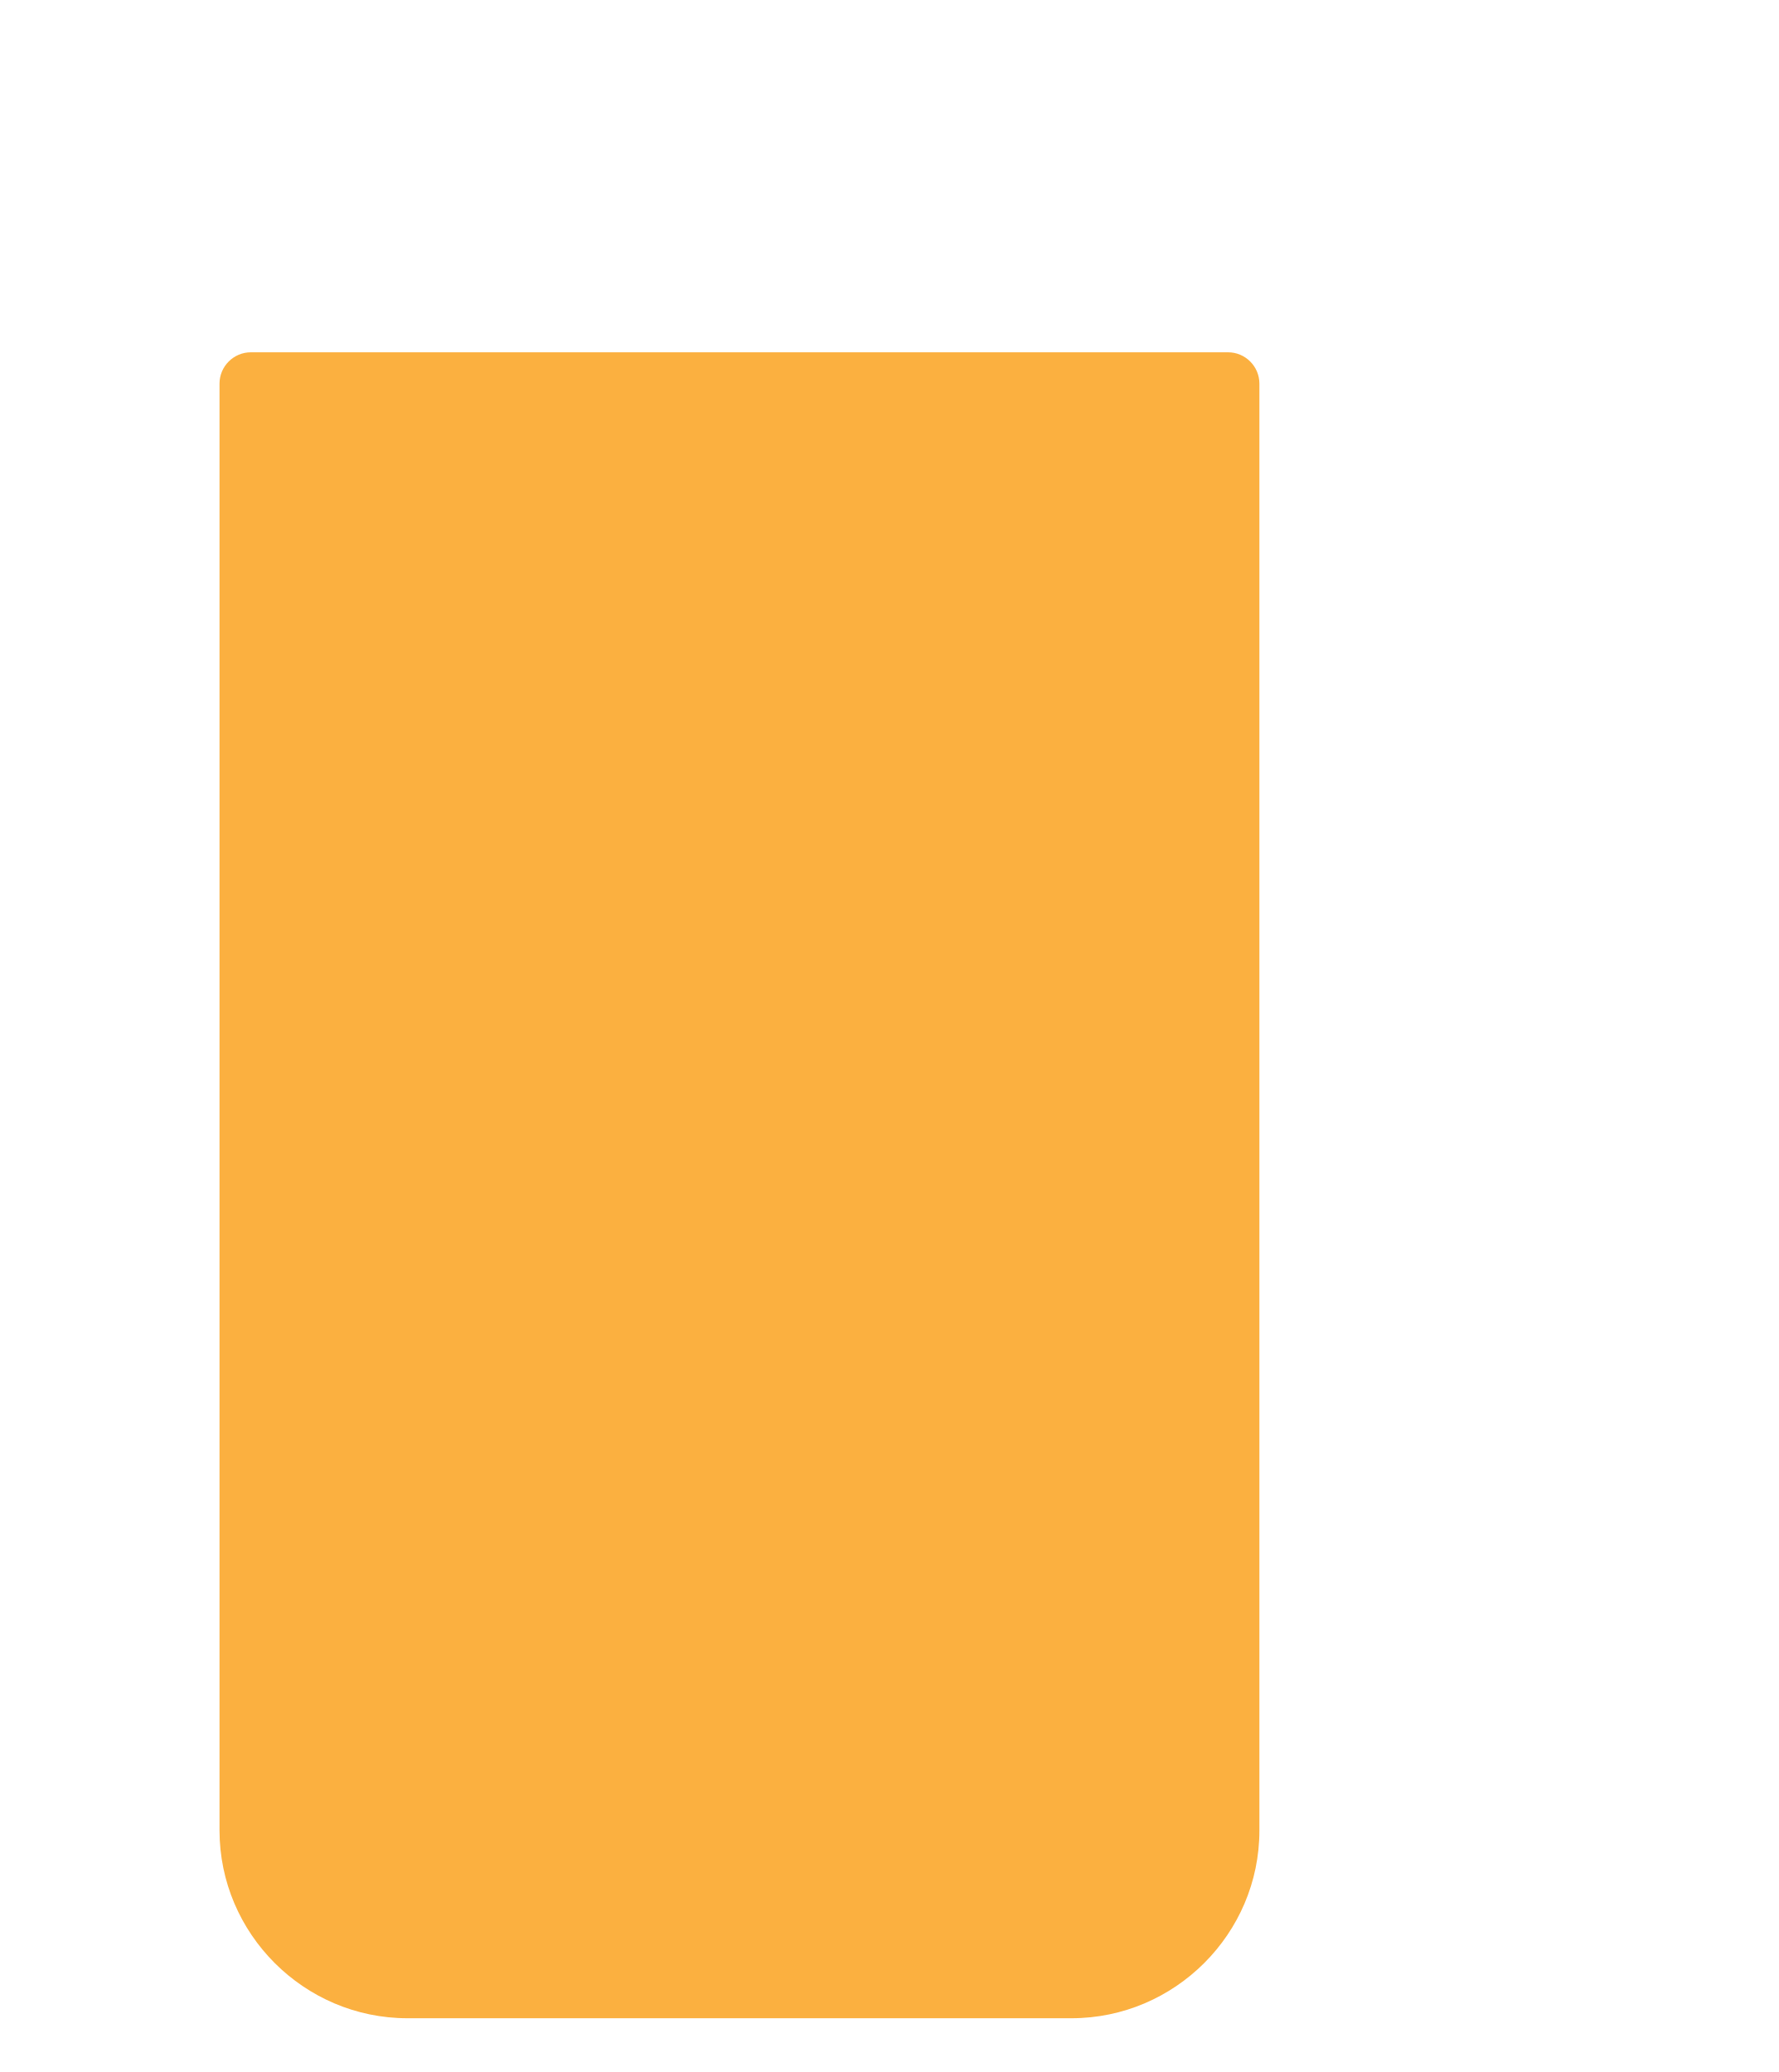
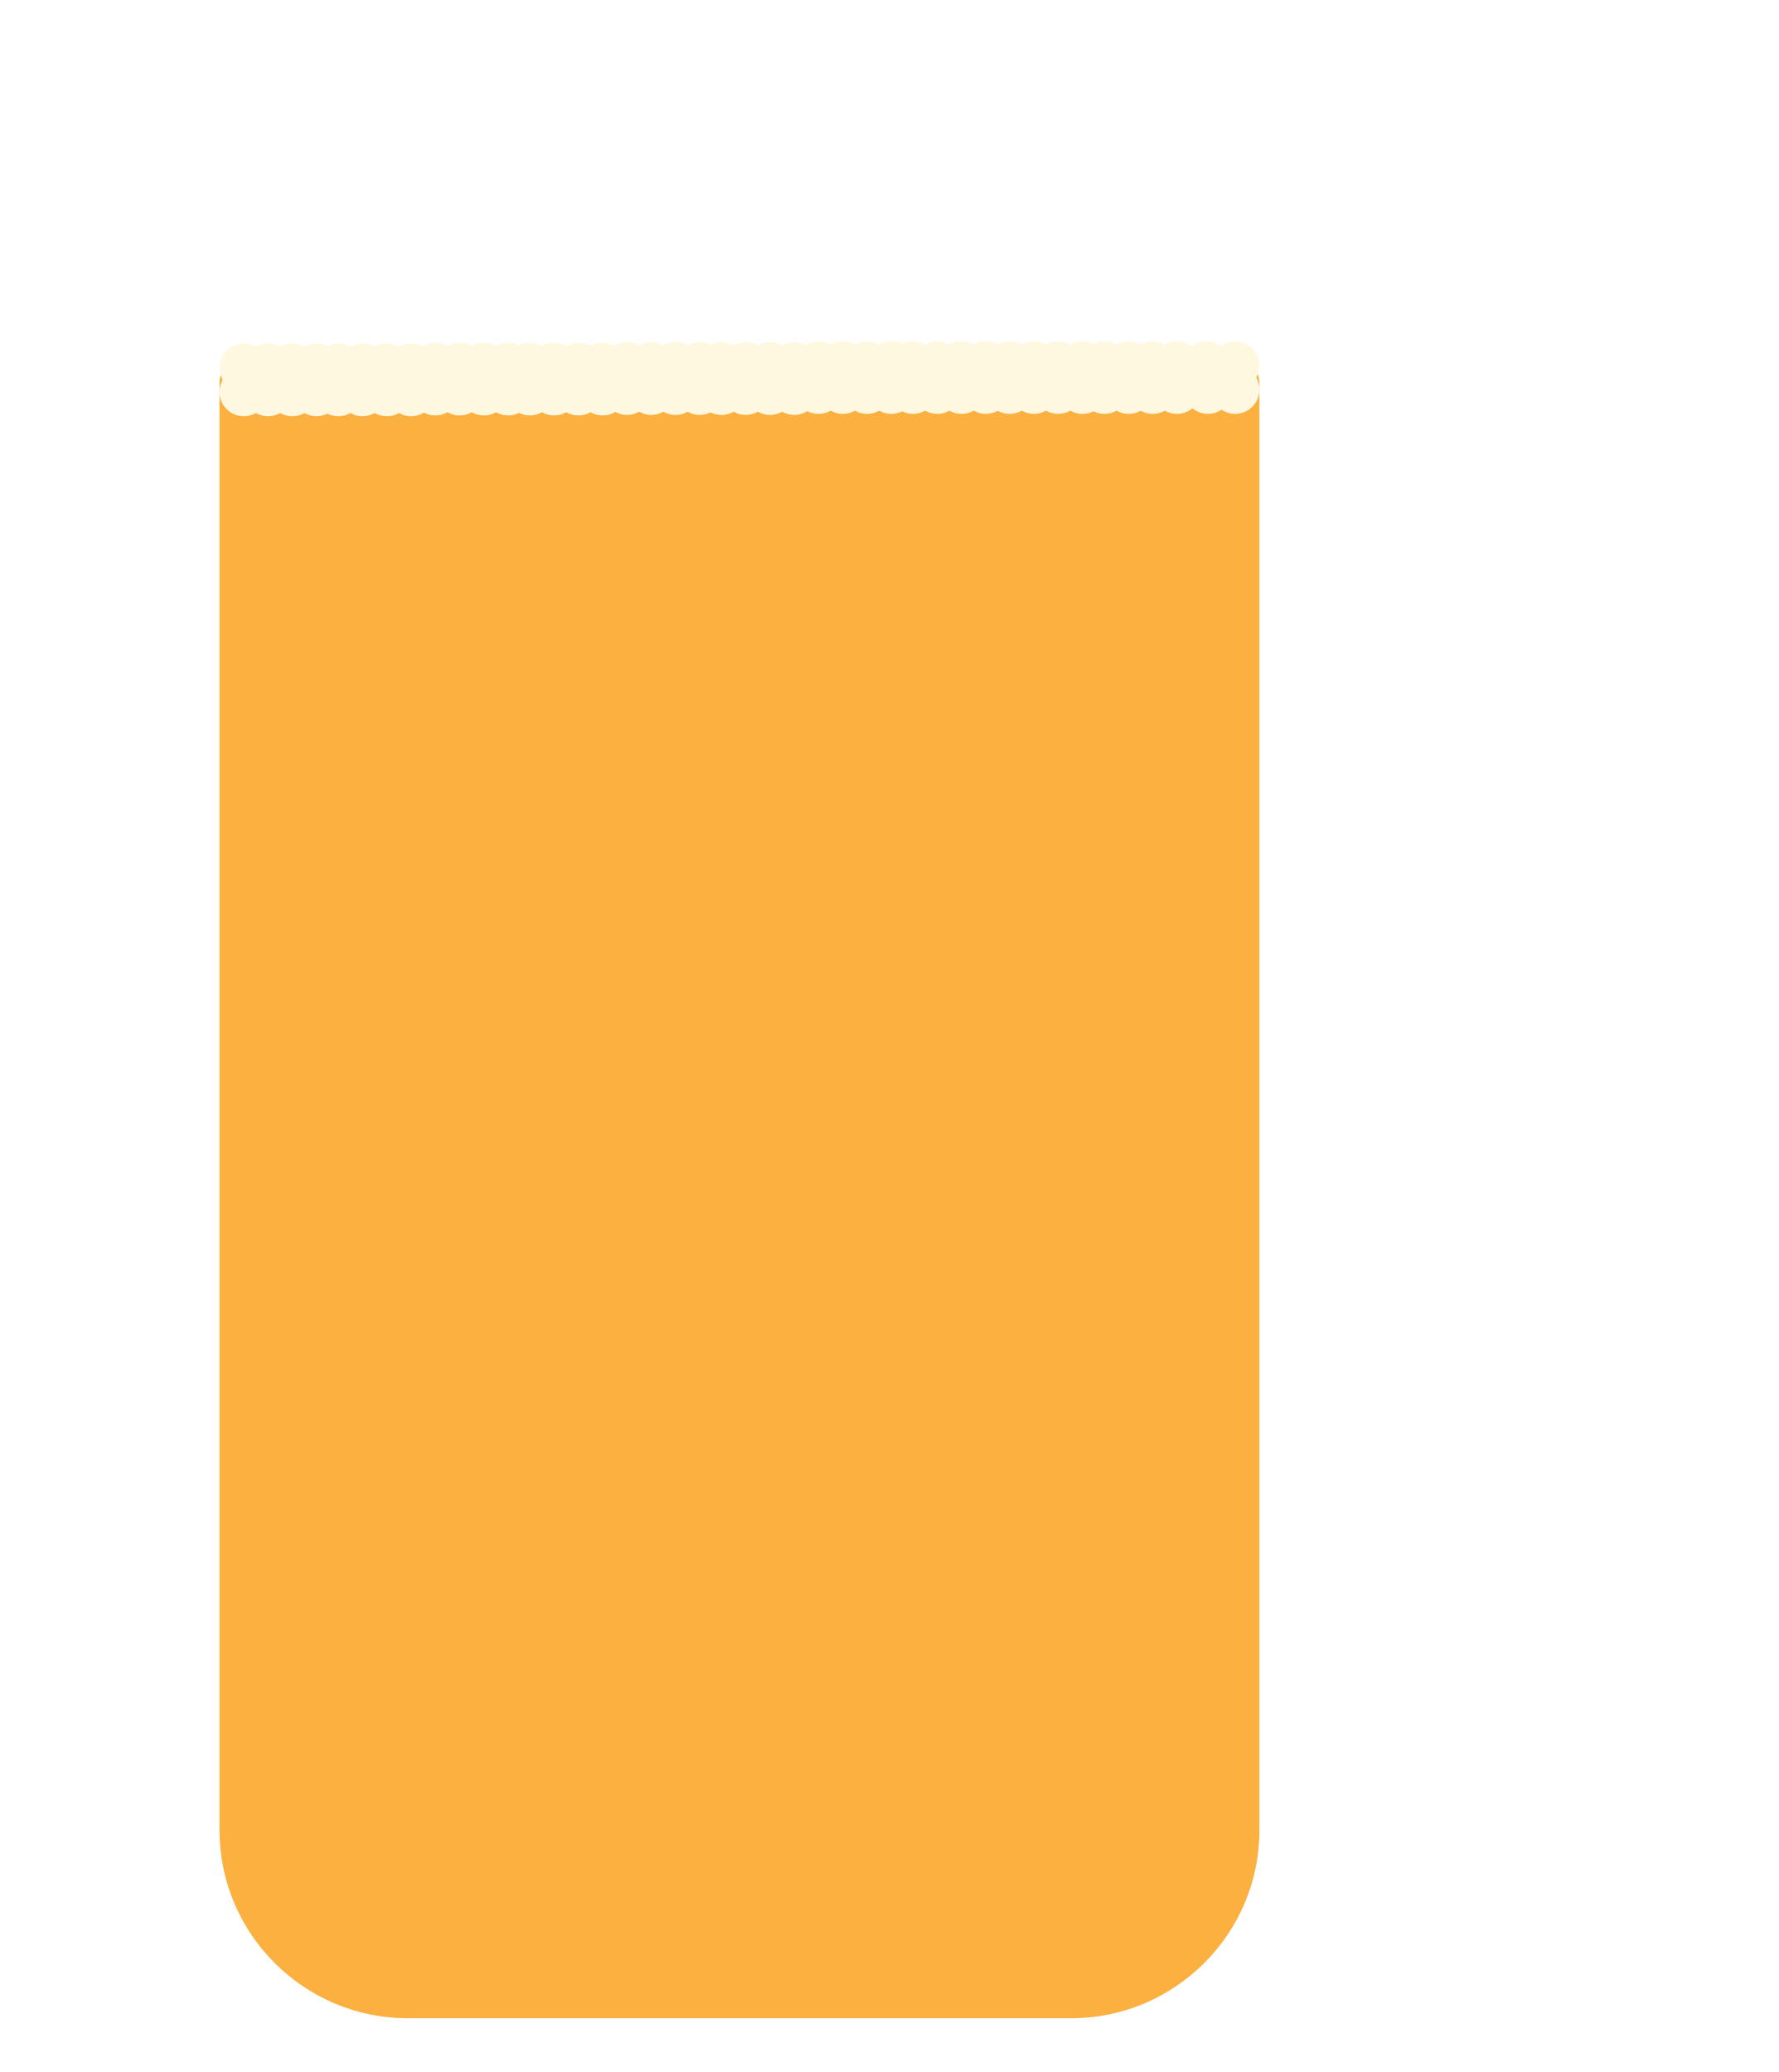
<svg xmlns="http://www.w3.org/2000/svg" version="1.1" x="0px" y="0px" viewBox="0 0 681.5 794" style="enable-background:new 0 0 681.5 794;" xml:space="preserve">
  <style type="text/css">
	.st0{display:none;}
	.st1{display:inline;}
	.st2{fill:#FBB040;}
- 	.st3{display:inline;opacity:0.1;}
- 	.st4{fill:#9E9E9E;}
- 	.st5{display:inline;opacity:0.35;}
- 	.st6{display:inline;fill:none;}
- 	.st7{display:inline;fill:#9E9E9E;}
- 	.st8{font-family:'Roboto-Black';}
- 	.st9{font-size:60;}
- 	.st10{display:inline;fill:#FFF8E1;}
- 	.st11{fill:#FFF8E1;}
+ 	.st3{fill:#FFF8E1;}
+ 	.st4{display:inline;opacity:0.1;}
+ 	.st5{fill:#9E9E9E;}
+ 	.st6{display:inline;opacity:0.35;}
+ 	.st7{display:inline;fill:#FFF8E1;}
</style>
-   <font horiz-adv-x="2048">
-     <font-face font-family="Roboto-Black" units-per-em="2048" underline-position="-150" underline-thickness="100" />
-     <missing-glyph horiz-adv-x="908" d="M808,0l-708,0l0,1456l708,0M754,84l0,1287l-274,-643M154,1359l0,-1263l268,632M194,54l515,0l-258,606M451,796l258,606l-515,0z" />
-     <glyph unicode="A" horiz-adv-x="1395" d="M937,272l-481,0l-84,-272l-375,0l534,1456l330,0l538,-1456l-377,0M540,543l313,0l-157,505z" />
-     <glyph unicode="L" horiz-adv-x="1110" d="M461,270l611,0l0,-270l-962,0l0,1456l351,0z" />
-     <glyph unicode="P" horiz-adv-x="1333" d="M461,494l0,-494l-351,0l0,1456l581,0C802,1456 901,1436 987,1395C1072,1354 1139,1295 1186,1220C1233,1144 1256,1058 1256,962C1256,820 1205,707 1104,622C1002,537 862,494 685,494M461,765l230,0C759,765 811,782 847,816C882,850 900,898 900,960C900,1028 882,1082 845,1123C808,1164 758,1184 695,1185l-234,0z" />
-     <glyph unicode="Y" horiz-adv-x="1286" d="M643,824l268,632l379,0l-469,-933l0,-523l-356,0l0,523l-468,933l377,0z" />
-   </font>
  <g id="Layer_4" class="st0">
-     <rect x="0" y="0" class="st1" width="681.5" height="794" />
+     <rect x="-0.6" y="0.1" class="st1" width="681.5" height="794" />
  </g>
  <g id="beer">
    <path class="st2" d="M410.5,773.4H156.1c-39.6,0-72-32.4-72-72V147c0-6.6,5.4-12,12-12h374.4c6.6,0,12,5.4,12,12v554.5   C482.5,741,450.1,773.4,410.5,773.4z" />
+     <g>
+       <g>
+         <g>
+           <circle class="st3" cx="93.4" cy="140.9" r="9.3" />
+           <circle class="st3" cx="93.4" cy="150.2" r="9.3" />
+           <circle class="st3" cx="102.7" cy="140.9" r="9.3" />
+           <circle class="st3" cx="102.7" cy="150.2" r="9.3" />
+         </g>
+         <g>
+           <circle class="st3" cx="112" cy="140.9" r="9.3" />
+           <circle class="st3" cx="112" cy="150.2" r="9.3" />
+           <circle class="st3" cx="121.3" cy="140.9" r="9.3" />
+           <circle class="st3" cx="121.3" cy="150.2" r="9.3" />
+         </g>
+         <g>
+           <circle class="st3" cx="129.6" cy="140.9" r="9.3" />
+           <circle class="st3" cx="129.6" cy="150.2" r="9.3" />
+           <circle class="st3" cx="138.9" cy="140.9" r="9.3" />
+           <circle class="st3" cx="138.9" cy="150.2" r="9.3" />
+         </g>
+         <g>
+           <circle class="st3" cx="148.2" cy="140.9" r="9.3" />
+           <circle class="st3" cx="148.2" cy="150.2" r="9.3" />
+           <circle class="st3" cx="157.5" cy="140.9" r="9.3" />
+           <circle class="st3" cx="157.5" cy="150.2" r="9.3" />
+         </g>
+       </g>
+       <g>
+         <g>
+           <circle class="st3" cx="166.8" cy="140.6" r="9.3" />
+           <circle class="st3" cx="166.8" cy="149.9" r="9.3" />
+           <circle class="st3" cx="176.1" cy="140.6" r="9.3" />
+           <circle class="st3" cx="176.1" cy="149.9" r="9.3" />
+         </g>
+         <g>
+           <circle class="st3" cx="185.4" cy="140.6" r="9.3" />
+           <circle class="st3" cx="185.4" cy="149.9" r="9.3" />
+           <circle class="st3" cx="194.7" cy="140.6" r="9.3" />
+           <circle class="st3" cx="194.7" cy="149.9" r="9.3" />
+         </g>
+         <g>
+           <circle class="st3" cx="203" cy="140.6" r="9.3" />
+           <circle class="st3" cx="203" cy="149.9" r="9.3" />
+           <circle class="st3" cx="212.3" cy="140.6" r="9.3" />
+           <circle class="st3" cx="212.3" cy="149.9" r="9.3" />
+         </g>
+         <g>
+           <circle class="st3" cx="221.6" cy="140.6" r="9.3" />
+           <circle class="st3" cx="221.6" cy="149.9" r="9.3" />
+           <circle class="st3" cx="230.9" cy="140.6" r="9.3" />
+           <circle class="st3" cx="230.9" cy="149.9" r="9.3" />
+         </g>
+       </g>
+       <g>
+         <g>
+           <circle class="st3" cx="240.2" cy="140.4" r="9.3" />
+           <circle class="st3" cx="240.2" cy="149.7" r="9.3" />
+           <circle class="st3" cx="249.5" cy="140.4" r="9.3" />
+           <circle class="st3" cx="249.5" cy="149.7" r="9.3" />
+         </g>
+         <g>
+           <circle class="st3" cx="258.8" cy="140.4" r="9.3" />
+           <circle class="st3" cx="258.8" cy="149.7" r="9.3" />
+           <circle class="st3" cx="268.1" cy="140.4" r="9.3" />
+           <circle class="st3" cx="268.1" cy="149.7" r="9.3" />
+         </g>
+         <g>
+           <circle class="st3" cx="276.4" cy="140.4" r="9.3" />
+           <circle class="st3" cx="276.4" cy="149.7" r="9.3" />
+           <circle class="st3" cx="285.7" cy="140.4" r="9.3" />
+           <circle class="st3" cx="285.7" cy="149.7" r="9.3" />
+         </g>
+         <g>
+           <circle class="st3" cx="295" cy="140.4" r="9.3" />
+           <circle class="st3" cx="295" cy="149.7" r="9.3" />
+           <circle class="st3" cx="304.3" cy="140.4" r="9.3" />
+           <circle class="st3" cx="304.3" cy="149.7" r="9.3" />
+         </g>
+       </g>
+       <g>
+         <g>
+           <circle class="st3" cx="313.6" cy="140.1" r="9.3" />
+           <circle class="st3" cx="313.6" cy="149.3" r="9.3" />
+           <circle class="st3" cx="322.9" cy="140.1" r="9.3" />
+           <circle class="st3" cx="322.9" cy="149.3" r="9.3" />
+         </g>
+         <g>
+           <circle class="st3" cx="332.2" cy="140.1" r="9.3" />
+           <circle class="st3" cx="332.2" cy="149.3" r="9.3" />
+           <circle class="st3" cx="341.5" cy="140.1" r="9.3" />
+           <circle class="st3" cx="341.5" cy="149.3" r="9.3" />
+         </g>
+         <g>
+           <circle class="st3" cx="349.8" cy="140.1" r="9.3" />
+           <circle class="st3" cx="349.8" cy="149.3" r="9.3" />
+           <circle class="st3" cx="359.1" cy="140.1" r="9.3" />
+           <circle class="st3" cx="359.1" cy="149.3" r="9.3" />
+         </g>
+         <g>
+           <circle class="st3" cx="368.4" cy="140.1" r="9.3" />
+           <circle class="st3" cx="368.4" cy="149.3" r="9.3" />
+           <circle class="st3" cx="377.7" cy="140.1" r="9.3" />
+           <circle class="st3" cx="377.7" cy="149.3" r="9.3" />
+         </g>
+       </g>
+       <g>
+         <circle class="st3" cx="386.8" cy="140.1" r="9.3" />
+         <circle class="st3" cx="386.8" cy="149.3" r="9.3" />
+         <circle class="st3" cx="396.1" cy="140.1" r="9.3" />
+         <circle class="st3" cx="396.1" cy="149.3" r="9.3" />
+       </g>
+       <g>
+         <circle class="st3" cx="405.4" cy="140.1" r="9.3" />
+         <circle class="st3" cx="405.4" cy="149.3" r="9.3" />
+         <circle class="st3" cx="414.7" cy="140.1" r="9.3" />
+         <circle class="st3" cx="414.7" cy="149.3" r="9.3" />
+       </g>
+       <g>
+         <circle class="st3" cx="423.1" cy="140.1" r="9.3" />
+         <circle class="st3" cx="423.1" cy="149.3" r="9.3" />
+         <circle class="st3" cx="432.4" cy="140.1" r="9.3" />
+         <circle class="st3" cx="432.4" cy="149.3" r="9.3" />
+       </g>
+       <circle class="st3" cx="441.6" cy="140.1" r="9.3" />
+       <circle class="st3" cx="441.6" cy="149.3" r="9.3" />
+       <circle class="st3" cx="450.9" cy="140.1" r="9.3" />
+       <circle class="st3" cx="450.9" cy="149.3" r="9.3" />
+       <circle class="st3" cx="462.1" cy="140.1" r="9.3" />
+       <circle class="st3" cx="473.2" cy="140.1" r="9.3" />
+       <circle class="st3" cx="462.8" cy="149.3" r="9.3" />
+       <circle class="st3" cx="473.2" cy="149.3" r="9.3" />
+     </g>
  </g>
  <g id="glass" class="st0">
-     <g class="st3">
-       <path class="st4" d="M418.5,785.8h-275c-39.6,0-72-32.4-72-72V147c0-6.6,5.4-12,12-12h395c6.6,0,12,5.4,12,12v566.8    C490.5,753.4,458.1,785.8,418.5,785.8z" />
-       <path class="st4" d="M624.8,278.6H426.5c-29.7,0-54,24.3-54,54v25.3c0-6.6,5.4-12,12-12h215.7c6.6,0,12,5.4,12,12V639    c0,6.6-5.4,12-12,12H384.5c-6.6,0-12-5.4-12-12v25.3c0,29.7,24.3,54,54,54h198.3c29.7,0,54-24.3,54-54V332.6    C678.8,302.9,654.5,278.6,624.8,278.6z" />
+     <g class="st4">
+       <path class="st5" d="M418.5,785.8h-275c-39.6,0-72-32.4-72-72V147c0-6.6,5.4-12,12-12h395c6.6,0,12,5.4,12,12v566.8    C490.5,753.4,458.1,785.8,418.5,785.8z" />
+       <path class="st5" d="M624.8,278.6H426.5c-29.7,0-54,24.3-54,54v25.3c0-6.6,5.4-12,12-12h215.7c6.6,0,12,5.4,12,12V639    c0,6.6-5.4,12-12,12H384.5c-6.6,0-12-5.4-12-12v25.3c0,29.7,24.3,54,54,54h198.3c29.7,0,54-24.3,54-54V332.6    C678.8,302.9,654.5,278.6,624.8,278.6z" />
    </g>
    <g class="st1">
-       <path class="st4" d="M627.5,278.6h-145v67.3h120.3c6.6,0,12,5.4,12,12V639c0,6.6-5.4,12-12,12H482.5v50.4c0,5.8-0.7,11.5-2,16.9    h147c29.7,0,54-24.3,54-54V332.6C681.5,302.9,657.2,278.6,627.5,278.6z" />
-       <path class="st4" d="M481.2,135h-10.6c6.6,0,12,5.4,12,12v554.5c0,39.6-32.4,72-72,72H156.1c-39.6,0-72-32.4-72-72V147    c0-6.6,5.4-12,12-12h-10c-6.6,0-12,5.4-12,12v566.8c0,39.6,32.4,72,72,72h275c39.6,0,72-32.4,72-72V147    C493.2,140.4,487.8,135,481.2,135z" />
+       <path class="st5" d="M627.5,278.6h-145v67.3h120.3c6.6,0,12,5.4,12,12V639c0,6.6-5.4,12-12,12H482.5v50.4c0,5.8-0.7,11.5-2,16.9    h147c29.7,0,54-24.3,54-54V332.6C681.5,302.9,657.2,278.6,627.5,278.6z" />
+       <path class="st5" d="M481.2,135h-10.6c6.6,0,12,5.4,12,12v554.5c0,39.6-32.4,72-72,72H156.1c-39.6,0-72-32.4-72-72V147    c0-6.6,5.4-12,12-12h-10c-6.6,0-12,5.4-12,12v566.8c0,39.6,32.4,72,72,72h275c39.6,0,72-32.4,72-72V147    C493.2,140.4,487.8,135,481.2,135z" />
    </g>
-     <g class="st5">
-       <path class="st4" d="M157.1,690.8L157.1,690.8c-22.7,0-41.3-18.6-41.3-41.3V251.1c0-22.7,18.6-41.3,41.3-41.3h0    c22.7,0,41.3,18.6,41.3,41.3v398.4C198.4,672.2,179.8,690.8,157.1,690.8z" />
-       <path class="st4" d="M283.7,718.3L283.7,718.3c-22.7,0-41.3-18.6-41.3-41.3V278.6c0-22.7,18.6-41.3,41.3-41.3h0    c22.7,0,41.3,18.6,41.3,41.3V677C324.9,699.7,306.4,718.3,283.7,718.3z" />
-       <path class="st4" d="M405.7,690.8L405.7,690.8c-22.7,0-41.3-18.6-41.3-41.3V251.1c0-22.7,18.6-41.3,41.3-41.3h0    c22.7,0,41.3,18.6,41.3,41.3v398.4C447,672.2,428.4,690.8,405.7,690.8z" />
+     <g class="st6">
+       <path class="st5" d="M157.1,690.8L157.1,690.8c-22.7,0-41.3-18.6-41.3-41.3V251.1c0-22.7,18.6-41.3,41.3-41.3h0    c22.7,0,41.3,18.6,41.3,41.3v398.4C198.4,672.2,179.8,690.8,157.1,690.8z" />
+       <path class="st5" d="M283.7,718.3L283.7,718.3c-22.7,0-41.3-18.6-41.3-41.3V278.6c0-22.7,18.6-41.3,41.3-41.3h0    c22.7,0,41.3,18.6,41.3,41.3V677C324.9,699.7,306.4,718.3,283.7,718.3z" />
+       <path class="st5" d="M405.7,690.8L405.7,690.8c-22.7,0-41.3-18.6-41.3-41.3V251.1c0-22.7,18.6-41.3,41.3-41.3h0    c22.7,0,41.3,18.6,41.3,41.3v398.4C447,672.2,428.4,690.8,405.7,690.8z" />
    </g>
-     <rect x="429.4" y="438.4" class="st6" width="106.3" height="523.8" />
-     <text transform="matrix(0 1 -1 0 490.7141 438.4122)" class="st7 st8 st9">PAYPAL</text>
+     <g class="st1">
+       <path class="st5" d="M508.7,384.7h-17.4v-12.3h51.2v20.4c0,3.9-0.7,7.4-2.2,10.4s-3.5,5.3-6.2,7c-2.7,1.7-5.7,2.5-9.1,2.5    c-5,0-9-1.8-12-5.4c-3-3.6-4.5-8.5-4.5-14.7V384.7z M518.3,384.7v8.1c0,2.4,0.6,4.2,1.8,5.5s2.9,1.9,5.1,1.9    c2.4,0,4.3-0.6,5.7-1.9c1.4-1.3,2.2-3,2.2-5.3v-8.2H518.3z" />
+       <path class="st5" d="M500.9,442v-16.9l-9.6-3v-13.2l51.2,18.8v11.6l-51.2,18.9V445L500.9,442z M510.5,428v11l17.8-5.5L510.5,428z" />
+       <path class="st5" d="M520.3,475.4l22.2,9.4v13.3l-32.8-16.5h-18.4v-12.5h18.4l32.8-16.5V466L520.3,475.4z" />
+       <path class="st5" d="M508.7,514.2h-17.4v-12.3h51.2v20.4c0,3.9-0.7,7.4-2.2,10.4s-3.5,5.3-6.2,7c-2.7,1.7-5.7,2.5-9.1,2.5    c-5,0-9-1.8-12-5.4c-3-3.6-4.5-8.5-4.5-14.7V514.2z M518.3,514.2v8.1c0,2.4,0.6,4.2,1.8,5.5s2.9,1.9,5.1,1.9    c2.4,0,4.3-0.6,5.7-1.9c1.4-1.3,2.2-3,2.2-5.3v-8.2H518.3z" />
+       <path class="st5" d="M500.9,571.6v-16.9l-9.6-3v-13.2l51.2,18.8v11.6l-51.2,18.9v-13.3L500.9,571.6z M510.5,557.6v11l17.8-5.5    L510.5,557.6z" />
+       <path class="st5" d="M500.9,603.9v21.5h-9.5v-33.8h51.2v12.3H500.9z" />
+     </g>
  </g>
  <g id="foam" class="st0">
-     <circle class="st10" cx="174.9" cy="174.7" r="67.5" />
-     <circle class="st10" cx="288.9" cy="119.1" r="67.5" />
+     <circle class="st7" cx="174.9" cy="174.7" r="67.5" />
+     <circle class="st7" cx="288.9" cy="119.1" r="67.5" />
    <g class="st1">
-       <circle class="st11" cx="130.1" cy="132.5" r="87.3" />
-       <circle class="st11" cx="231.1" cy="99.3" r="87.3" />
-       <circle class="st11" cx="346.1" cy="77.4" r="67.5" />
-       <circle class="st11" cx="364.4" cy="152.3" r="67.5" />
-       <circle class="st11" cx="439.8" cy="107.2" r="87.3" />
-       <circle class="st11" cx="273.8" cy="144.9" r="67.5" />
-       <circle class="st11" cx="76.3" cy="219.8" r="67.5" />
-       <circle class="st11" cx="164.8" cy="295" r="75.2" />
-       <circle class="st11" cx="143.8" cy="227.5" r="67.5" />
-       <circle class="st11" cx="96" cy="305.5" r="53.2" />
-       <circle class="st11" cx="211.3" cy="219.8" r="53.2" />
+       <circle class="st3" cx="130.1" cy="132.5" r="87.3" />
+       <circle class="st3" cx="231.1" cy="99.3" r="87.3" />
+       <circle class="st3" cx="346.1" cy="77.4" r="67.5" />
+       <circle class="st3" cx="364.4" cy="152.3" r="67.5" />
+       <circle class="st3" cx="439.8" cy="107.2" r="87.3" />
+       <circle class="st3" cx="273.8" cy="144.9" r="67.5" />
+       <circle class="st3" cx="76.3" cy="219.8" r="67.5" />
+       <circle class="st3" cx="164.8" cy="295" r="75.2" />
+       <circle class="st3" cx="143.8" cy="227.5" r="67.5" />
+       <circle class="st3" cx="96" cy="305.5" r="53.2" />
+       <circle class="st3" cx="211.3" cy="219.8" r="53.2" />
    </g>
  </g>
</svg>
